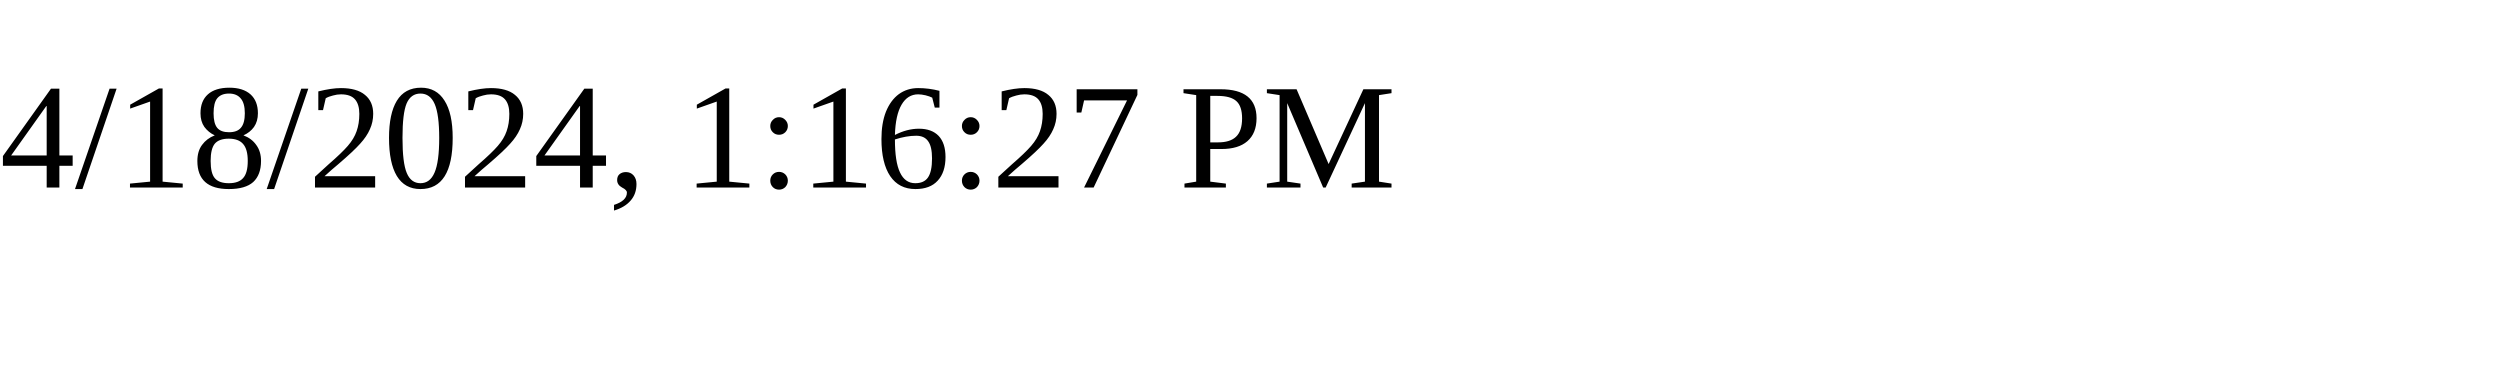
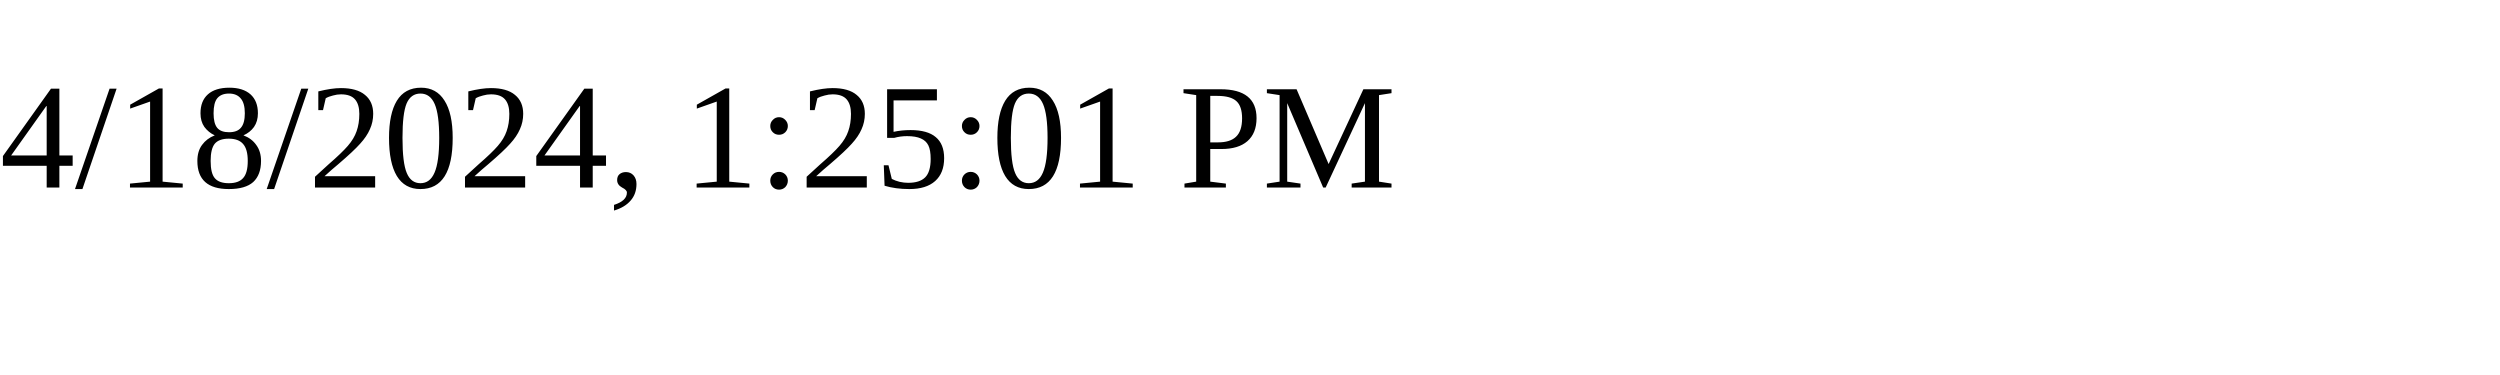
<svg xmlns="http://www.w3.org/2000/svg" height="30" width="200">
-   <text x="0" y="15">4/18/2024, 1:16:27 PM</text>
+   <text x="0" y="15">4/18/2024, 1:25:01 PM</text>
</svg>
